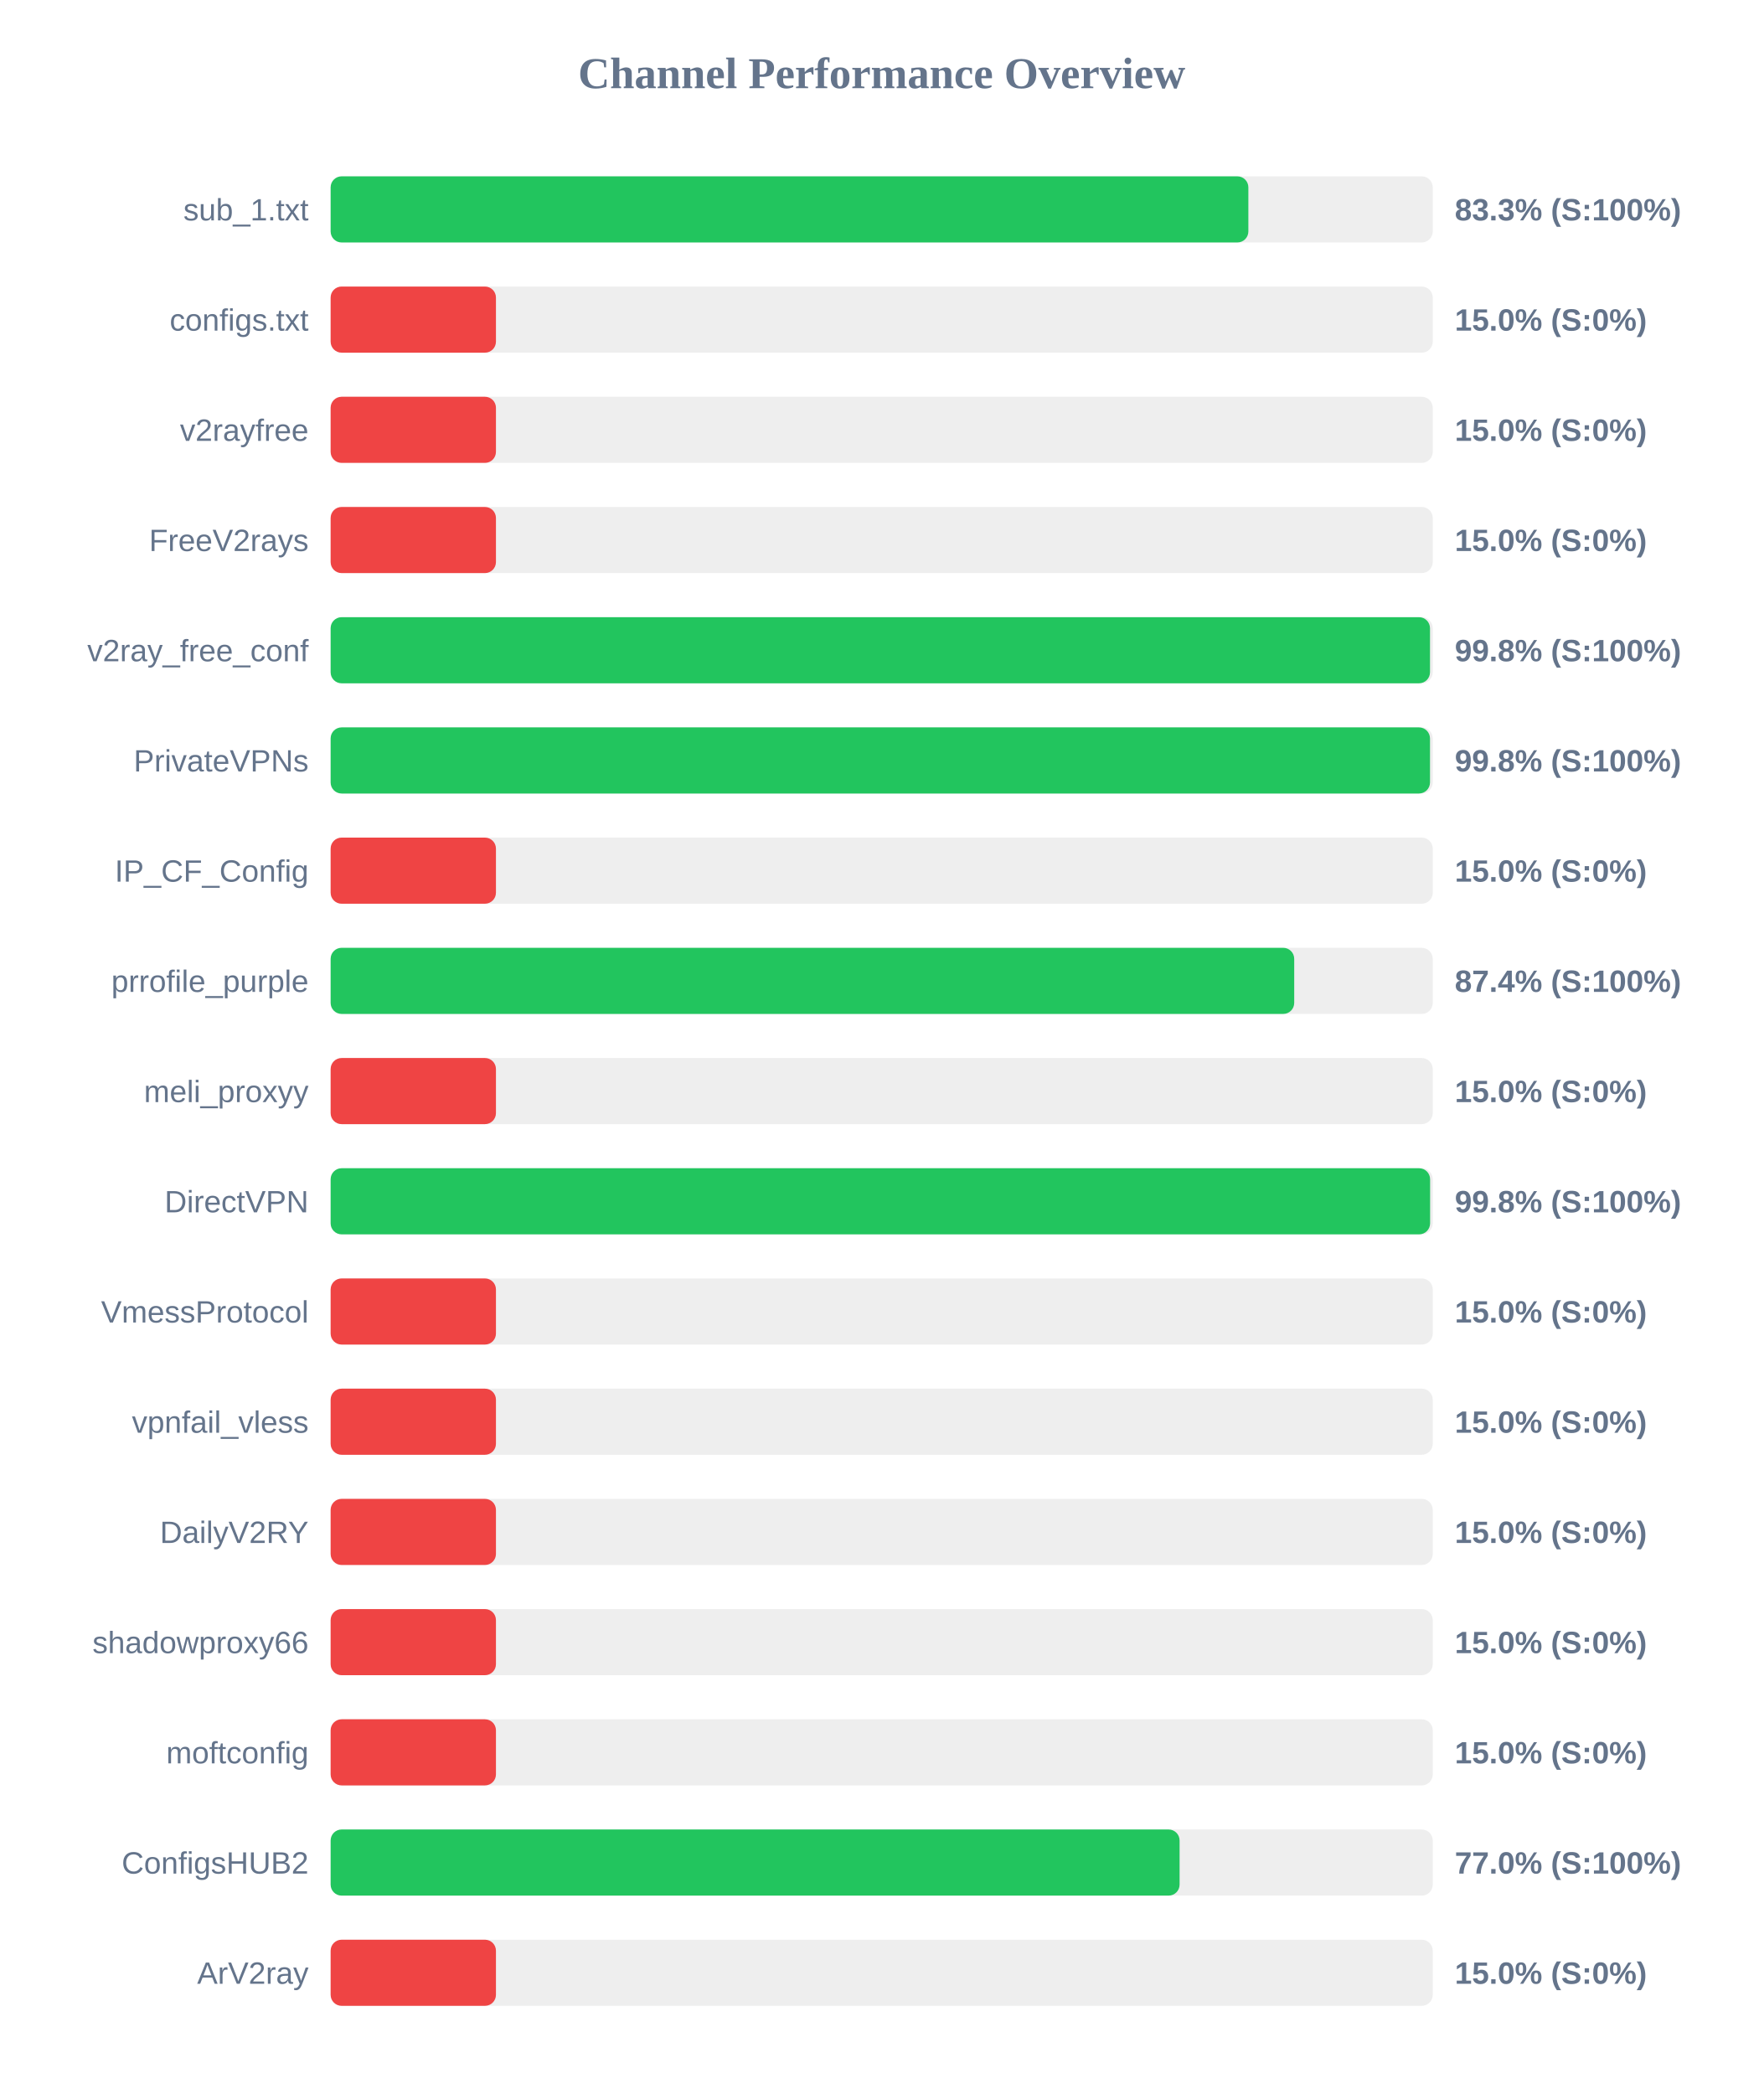
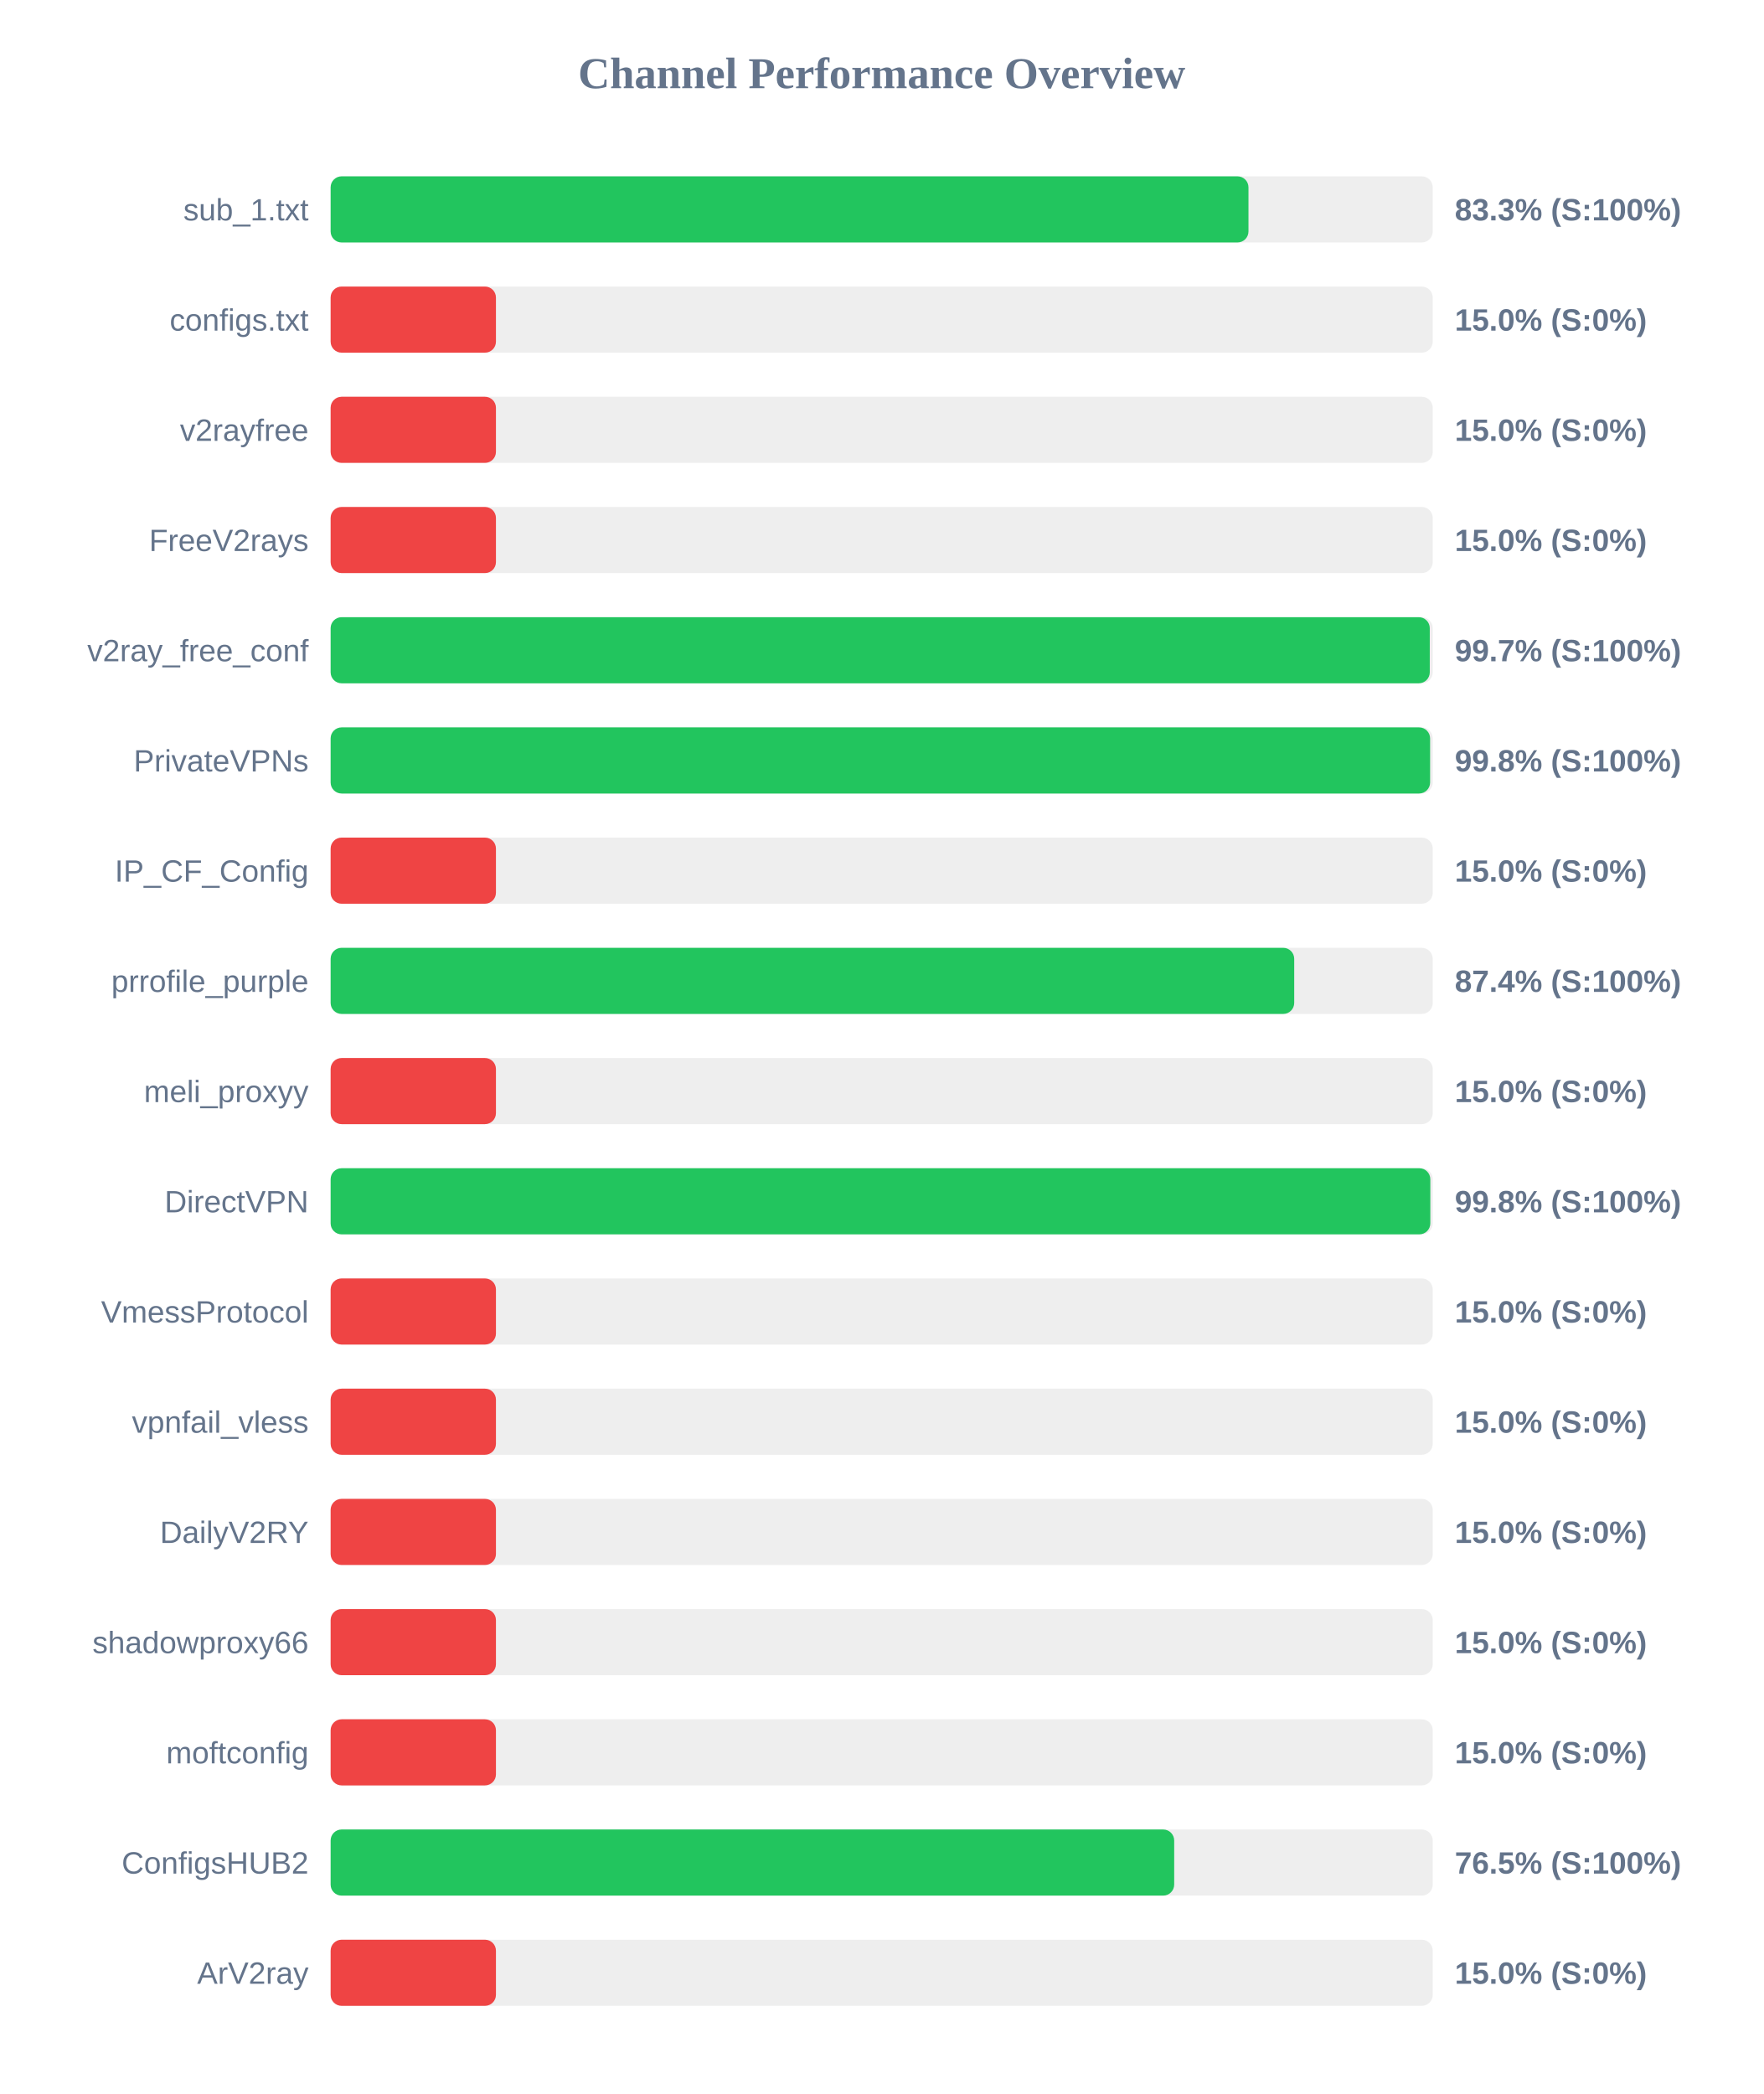
<svg xmlns="http://www.w3.org/2000/svg" width="800" height="950" version="1.1">
  <style>
        .row { font: 14px Arial; fill: #64748b; }
        .score { font: bold 14px Arial; fill: #64748b; }
    </style>
  <text x="400" y="40" text-anchor="middle" font-size="20px" font-weight="bold" fill="#64748b">Channel Performance Overview</text>
  <rect x="150" y="80" width="500" height="30" fill="#eee" rx="5" />
-   <rect x="150" y="80" width="416.35" height="30" fill="#22c55e" rx="5" />
+   <rect x="150" y="80" width="416.4" height="30" fill="#22c55e" rx="5" />
  <text x="140" y="100" text-anchor="end" class="row">sub_1.txt</text>
  <text x="660" y="100" text-anchor="start" class="score">83.3% (S:100%)</text>
  <rect x="150" y="130" width="500" height="30" fill="#eee" rx="5" />
  <rect x="150" y="130" width="75.0" height="30" fill="#ef4444" rx="5" />
  <text x="140" y="150" text-anchor="end" class="row">configs.txt</text>
  <text x="660" y="150" text-anchor="start" class="score">15.0% (S:0%)</text>
  <rect x="150" y="180" width="500" height="30" fill="#eee" rx="5" />
  <rect x="150" y="180" width="75.0" height="30" fill="#ef4444" rx="5" />
  <text x="140" y="200" text-anchor="end" class="row">v2rayfree</text>
  <text x="660" y="200" text-anchor="start" class="score">15.0% (S:0%)</text>
  <rect x="150" y="230" width="500" height="30" fill="#eee" rx="5" />
  <rect x="150" y="230" width="75.0" height="30" fill="#ef4444" rx="5" />
  <text x="140" y="250" text-anchor="end" class="row">FreeV2rays</text>
  <text x="660" y="250" text-anchor="start" class="score">15.0% (S:0%)</text>
  <rect x="150" y="280" width="500" height="30" fill="#eee" rx="5" />
-   <rect x="150" y="280" width="498.75" height="30" fill="#22c55e" rx="5" />
+   <rect x="150" y="280" width="498.65" height="30" fill="#22c55e" rx="5" />
  <text x="140" y="300" text-anchor="end" class="row">v2ray_free_conf</text>
-   <text x="660" y="300" text-anchor="start" class="score">99.8% (S:100%)</text>
+   <text x="660" y="300" text-anchor="start" class="score">99.7% (S:100%)</text>
  <rect x="150" y="330" width="500" height="30" fill="#eee" rx="5" />
-   <rect x="150" y="330" width="498.75" height="30" fill="#22c55e" rx="5" />
+   <rect x="150" y="330" width="498.8" height="30" fill="#22c55e" rx="5" />
  <text x="140" y="350" text-anchor="end" class="row">PrivateVPNs</text>
  <text x="660" y="350" text-anchor="start" class="score">99.8% (S:100%)</text>
  <rect x="150" y="380" width="500" height="30" fill="#eee" rx="5" />
  <rect x="150" y="380" width="75.0" height="30" fill="#ef4444" rx="5" />
  <text x="140" y="400" text-anchor="end" class="row">IP_CF_Config</text>
  <text x="660" y="400" text-anchor="start" class="score">15.0% (S:0%)</text>
  <rect x="150" y="430" width="500" height="30" fill="#eee" rx="5" />
  <rect x="150" y="430" width="437.15" height="30" fill="#22c55e" rx="5" />
  <text x="140" y="450" text-anchor="end" class="row">prrofile_purple</text>
  <text x="660" y="450" text-anchor="start" class="score">87.4% (S:100%)</text>
  <rect x="150" y="480" width="500" height="30" fill="#eee" rx="5" />
  <rect x="150" y="480" width="75.0" height="30" fill="#ef4444" rx="5" />
  <text x="140" y="500" text-anchor="end" class="row">meli_proxyy</text>
  <text x="660" y="500" text-anchor="start" class="score">15.0% (S:0%)</text>
  <rect x="150" y="530" width="500" height="30" fill="#eee" rx="5" />
-   <rect x="150" y="530" width="498.8" height="30" fill="#22c55e" rx="5" />
+   <rect x="150" y="530" width="498.9" height="30" fill="#22c55e" rx="5" />
  <text x="140" y="550" text-anchor="end" class="row">DirectVPN</text>
  <text x="660" y="550" text-anchor="start" class="score">99.8% (S:100%)</text>
  <rect x="150" y="580" width="500" height="30" fill="#eee" rx="5" />
  <rect x="150" y="580" width="75.0" height="30" fill="#ef4444" rx="5" />
  <text x="140" y="600" text-anchor="end" class="row">VmessProtocol</text>
  <text x="660" y="600" text-anchor="start" class="score">15.0% (S:0%)</text>
  <rect x="150" y="630" width="500" height="30" fill="#eee" rx="5" />
  <rect x="150" y="630" width="75.0" height="30" fill="#ef4444" rx="5" />
  <text x="140" y="650" text-anchor="end" class="row">vpnfail_vless</text>
  <text x="660" y="650" text-anchor="start" class="score">15.0% (S:0%)</text>
  <rect x="150" y="680" width="500" height="30" fill="#eee" rx="5" />
  <rect x="150" y="680" width="75.0" height="30" fill="#ef4444" rx="5" />
  <text x="140" y="700" text-anchor="end" class="row">DailyV2RY</text>
  <text x="660" y="700" text-anchor="start" class="score">15.0% (S:0%)</text>
  <rect x="150" y="730" width="500" height="30" fill="#eee" rx="5" />
  <rect x="150" y="730" width="75.0" height="30" fill="#ef4444" rx="5" />
  <text x="140" y="750" text-anchor="end" class="row">shadowproxy66</text>
  <text x="660" y="750" text-anchor="start" class="score">15.0% (S:0%)</text>
  <rect x="150" y="780" width="500" height="30" fill="#eee" rx="5" />
  <rect x="150" y="780" width="75.0" height="30" fill="#ef4444" rx="5" />
  <text x="140" y="800" text-anchor="end" class="row">moftconfig</text>
  <text x="660" y="800" text-anchor="start" class="score">15.0% (S:0%)</text>
  <rect x="150" y="830" width="500" height="30" fill="#eee" rx="5" />
-   <rect x="150" y="830" width="385.15" height="30" fill="#22c55e" rx="5" />
+   <rect x="150" y="830" width="382.7" height="30" fill="#22c55e" rx="5" />
  <text x="140" y="850" text-anchor="end" class="row">ConfigsHUB2</text>
-   <text x="660" y="850" text-anchor="start" class="score">77.0% (S:100%)</text>
+   <text x="660" y="850" text-anchor="start" class="score">76.5% (S:100%)</text>
  <rect x="150" y="880" width="500" height="30" fill="#eee" rx="5" />
  <rect x="150" y="880" width="75.0" height="30" fill="#ef4444" rx="5" />
  <text x="140" y="900" text-anchor="end" class="row">ArV2ray</text>
  <text x="660" y="900" text-anchor="start" class="score">15.0% (S:0%)</text>
</svg>
